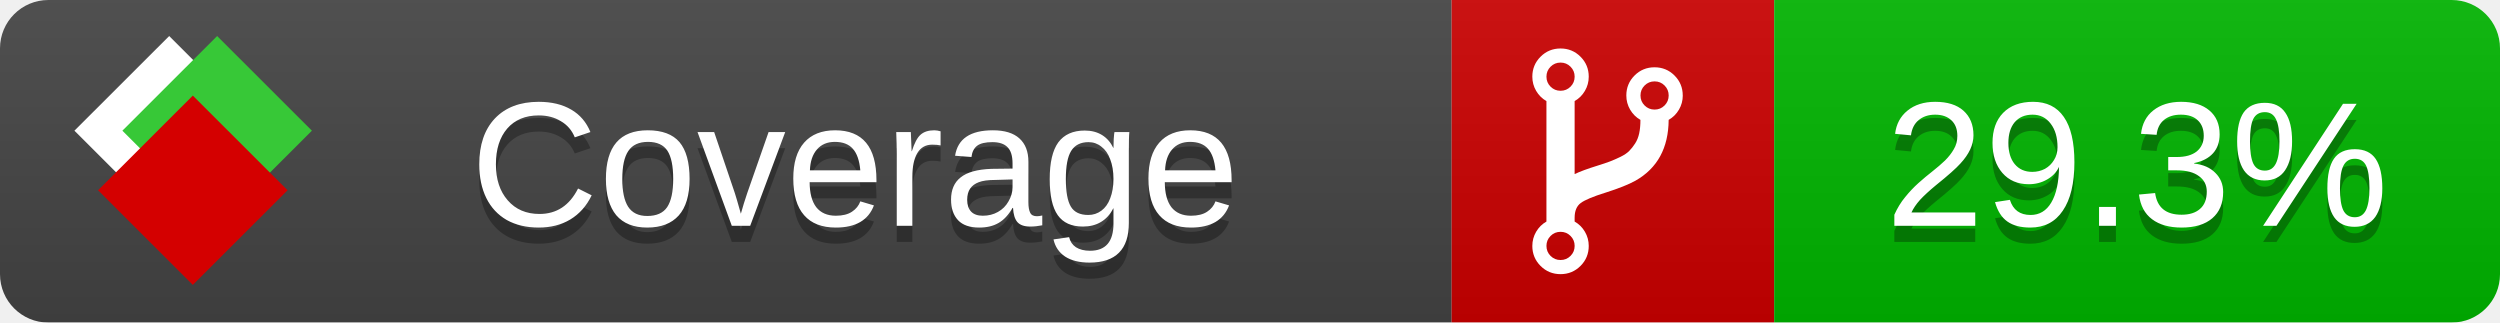
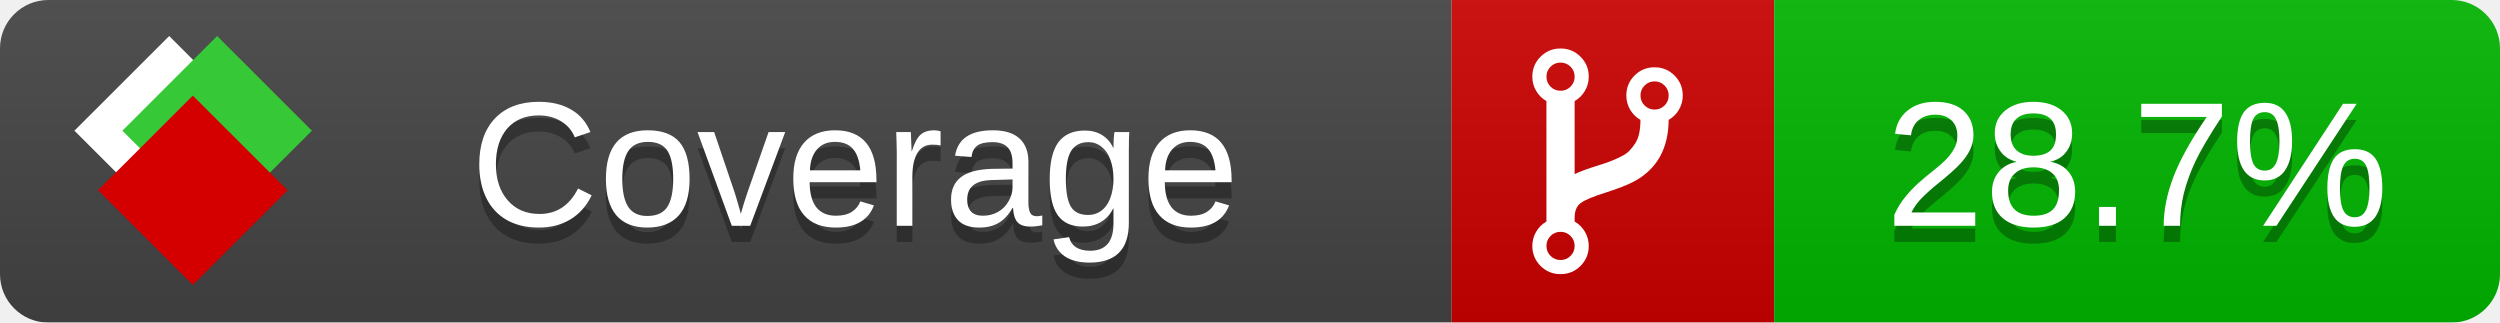
<svg xmlns="http://www.w3.org/2000/svg" xmlns:xlink="http://www.w3.org/1999/xlink" width="155" height="20">
  <style type="text/css">
          
            @keyframes fade1 {
                0% { visibility: visible; opacity: 1; }
               23% { visibility: visible; opacity: 1; }
               25% { visibility: hidden; opacity: 0; }
               48% { visibility: hidden; opacity: 0; }
               50% { visibility: hidden; opacity: 0; }
               73% { visibility: hidden; opacity: 0; }
               75% { visibility: hidden; opacity: 0; }
               98% { visibility: hidden; opacity: 0; }
              100% { visibility: visible; opacity: 1; }
            }
            @keyframes fade2 {
                0% { visibility: hidden; opacity: 0; }
               23% { visibility: hidden; opacity: 0; }
               25% { visibility: visible; opacity: 1; }
               48% { visibility: visible; opacity: 1; }
               50% { visibility: hidden; opacity: 0; }
               73% { visibility: hidden; opacity: 0; }
               75% { visibility: hidden; opacity: 0; }
               98% { visibility: hidden; opacity: 0; }
              100% { visibility: hidden; opacity: 0; }
            }
            @keyframes fade3 {
                0% { visibility: hidden; opacity: 0; }
               23% { visibility: hidden; opacity: 0; }
               25% { visibility: hidden; opacity: 0; }
               48% { visibility: hidden; opacity: 0; }
               50% { visibility: visible; opacity: 1; }
               73% { visibility: visible; opacity: 1; }
               75% { visibility: hidden; opacity: 0; }
               98% { visibility: hidden; opacity: 0; }
              100% { visibility: hidden; opacity: 0; }
            }
            @keyframes fade4 {
                0% { visibility: hidden; opacity: 0; }
               23% { visibility: hidden; opacity: 0; }
               25% { visibility: hidden; opacity: 0; }
               48% { visibility: hidden; opacity: 0; }
               50% { visibility: hidden; opacity: 0; }
               73% { visibility: hidden; opacity: 0; }
               75% { visibility: visible; opacity: 1; }
               98% { visibility: visible; opacity: 1; }
              100% { visibility: hidden; opacity: 0; }
            }
            .linecoverage {
                animation-duration: 15s;
                animation-name: fade1;
                animation-iteration-count: infinite;
            }
            .branchcoverage {
                animation-duration: 15s;
                animation-name: fade2;
                animation-iteration-count: infinite;
            }
            .methodcoverage {
                animation-duration: 15s;
                animation-name: fade3;
                animation-iteration-count: infinite;
            }
            .fullmethodcoverage {
                animation-duration: 15s;
                animation-name: fade4;
                animation-iteration-count: infinite;
            }
          
    </style>
  <defs>
    <linearGradient id="gradient" x2="0" y2="100%">
      <stop offset="0" stop-color="#bbb" stop-opacity=".1" />
      <stop offset="1" stop-opacity=".1" />
    </linearGradient>
    <linearGradient id="c">
      <stop offset="0" stop-color="#d40000" />
      <stop offset="1" stop-color="#ff2a2a" />
    </linearGradient>
    <linearGradient id="a">
      <stop offset="0" stop-color="#e0e0de" />
      <stop offset="1" stop-color="#fff" />
    </linearGradient>
    <linearGradient id="b">
      <stop offset="0" stop-color="#37c837" />
      <stop offset="1" stop-color="#217821" />
    </linearGradient>
    <linearGradient xlink:href="#a" id="e" x1="106.44" x2="69.96" y1="-11.96" y2="-46.84" gradientTransform="matrix(-.8426 -.00045 -.00045 -.8426 -94.27 -75.82)" gradientUnits="userSpaceOnUse" />
    <linearGradient xlink:href="#b" id="f" x1="56.19" x2="77.97" y1="-23.45" y2="10.62" gradientTransform="matrix(.8426 .00045 .00045 .8426 94.27 75.82)" gradientUnits="userSpaceOnUse" />
    <linearGradient xlink:href="#c" id="g" x1="79.98" x2="132.9" y1="10.79" y2="10.79" gradientTransform="matrix(.8426 .00045 .00045 .8426 94.27 75.82)" gradientUnits="userSpaceOnUse" />
    <mask id="mask">
      <rect width="155" height="20" rx="3" fill="#fff" />
    </mask>
    <g id="icon" transform="matrix(.04486 0 0 .04481 -.48 -.63)">
      <rect width="52.92" height="52.92" x="-109.72" y="-27.13" fill="url(#e)" transform="rotate(-135)" />
      <rect width="52.92" height="52.92" x="70.19" y="-39.18" fill="url(#f)" transform="rotate(45)" />
      <rect width="52.92" height="52.92" x="80.05" y="-15.74" fill="url(#g)" transform="rotate(45)" />
    </g>
  </defs>
  <g mask="url(#mask)">
    <rect x="0" y="0" width="90" height="20" fill="#444" />
    <rect x="90" y="0" width="20" height="20" fill="#c00" />
    <rect x="110" y="0" width="45" height="20" fill="#00B600" />
    <rect x="0" y="0" width="155" height="20" fill="url(#gradient)" />
  </g>
  <g>
    <path class="" fill="#fff" d="m 97.628,15.247 q 0,-0.364 -0.255,-0.619 -0.255,-0.255 -0.619,-0.255 -0.364,0 -0.619,0.255 -0.255,0.255 -0.255,0.619 0,0.364 0.255,0.619 0.255,0.255 0.619,0.255 0.364,0 0.619,-0.255 0.255,-0.255 0.255,-0.619 z m 0,-10.493 q 0,-0.364 -0.255,-0.619 -0.255,-0.255 -0.619,-0.255 -0.364,0 -0.619,0.255 -0.255,0.255 -0.255,0.619 0,0.364 0.255,0.619 0.255,0.255 0.619,0.255 0.364,0 0.619,-0.255 0.255,-0.255 0.255,-0.619 z m 5.83,1.166 q 0,-0.364 -0.255,-0.619 -0.255,-0.255 -0.619,-0.255 -0.364,0 -0.619,0.255 -0.255,0.255 -0.255,0.619 0,0.364 0.255,0.619 0.255,0.255 0.619,0.255 0.364,0 0.619,-0.255 0.255,-0.255 0.255,-0.619 z m 0.874,0 q 0,0.474 -0.237,0.879 -0.237,0.405 -0.638,0.633 -0.018,2.614 -2.059,3.771 -0.619,0.346 -1.849,0.738 -1.166,0.364 -1.544,0.647 -0.378,0.282 -0.378,0.911 l 0,0.237 q 0.401,0.228 0.638,0.633 0.237,0.405 0.237,0.879 0,0.729 -0.51,1.239 -0.51,0.51 -1.239,0.51 -0.729,0 -1.239,-0.51 -0.51,-0.51 -0.51,-1.239 0,-0.474 0.237,-0.879 0.237,-0.405 0.638,-0.633 l 0,-7.469 q -0.401,-0.228 -0.638,-0.633 -0.237,-0.405 -0.237,-0.879 0,-0.729 0.51,-1.239 0.51,-0.51 1.239,-0.51 0.729,0 1.239,0.51 0.51,0.51 0.51,1.239 0,0.474 -0.237,0.879 -0.237,0.405 -0.638,0.633 l 0,4.527 q 0.492,-0.237 1.403,-0.519 0.501,-0.155 0.797,-0.269 0.296,-0.114 0.642,-0.282 0.346,-0.169 0.537,-0.36 0.191,-0.191 0.369,-0.465 0.178,-0.273 0.255,-0.633 0.077,-0.36 0.077,-0.833 -0.401,-0.228 -0.638,-0.633 -0.237,-0.405 -0.237,-0.879 0,-0.729 0.51,-1.239 0.51,-0.51 1.239,-0.51 0.729,0 1.239,0.51 0.51,0.51 0.51,1.239 z" />
  </g>
  <g fill="#fff" text-anchor="middle" font-family="Verdana,Arial,Geneva,sans-serif" font-size="11">
    <a xlink:href="https://github.com/danielpalme/ReportGenerator" target="_top">
      <use xlink:href="#icon" transform="translate(3,1) scale(3.5)" />
    </a>
    <text x="53" y="15" fill="#010101" fill-opacity=".3">Coverage</text>
    <text x="53" y="14" fill="#fff">Coverage</text>
-     <text class="" x="132.5" y="15" fill="#010101" fill-opacity=".3">29.3%</text>
-     <text class="" x="132.5" y="14">29.3%</text>
+     <text class="" x="132.5" y="15" fill="#010101" fill-opacity=".3">28.7%</text>
+     <text class="" x="132.5" y="14">28.7%</text>
  </g>
  <g>
    <rect class="" x="90" y="0" width="65" height="20" fill-opacity="0" />
  </g>
</svg>
